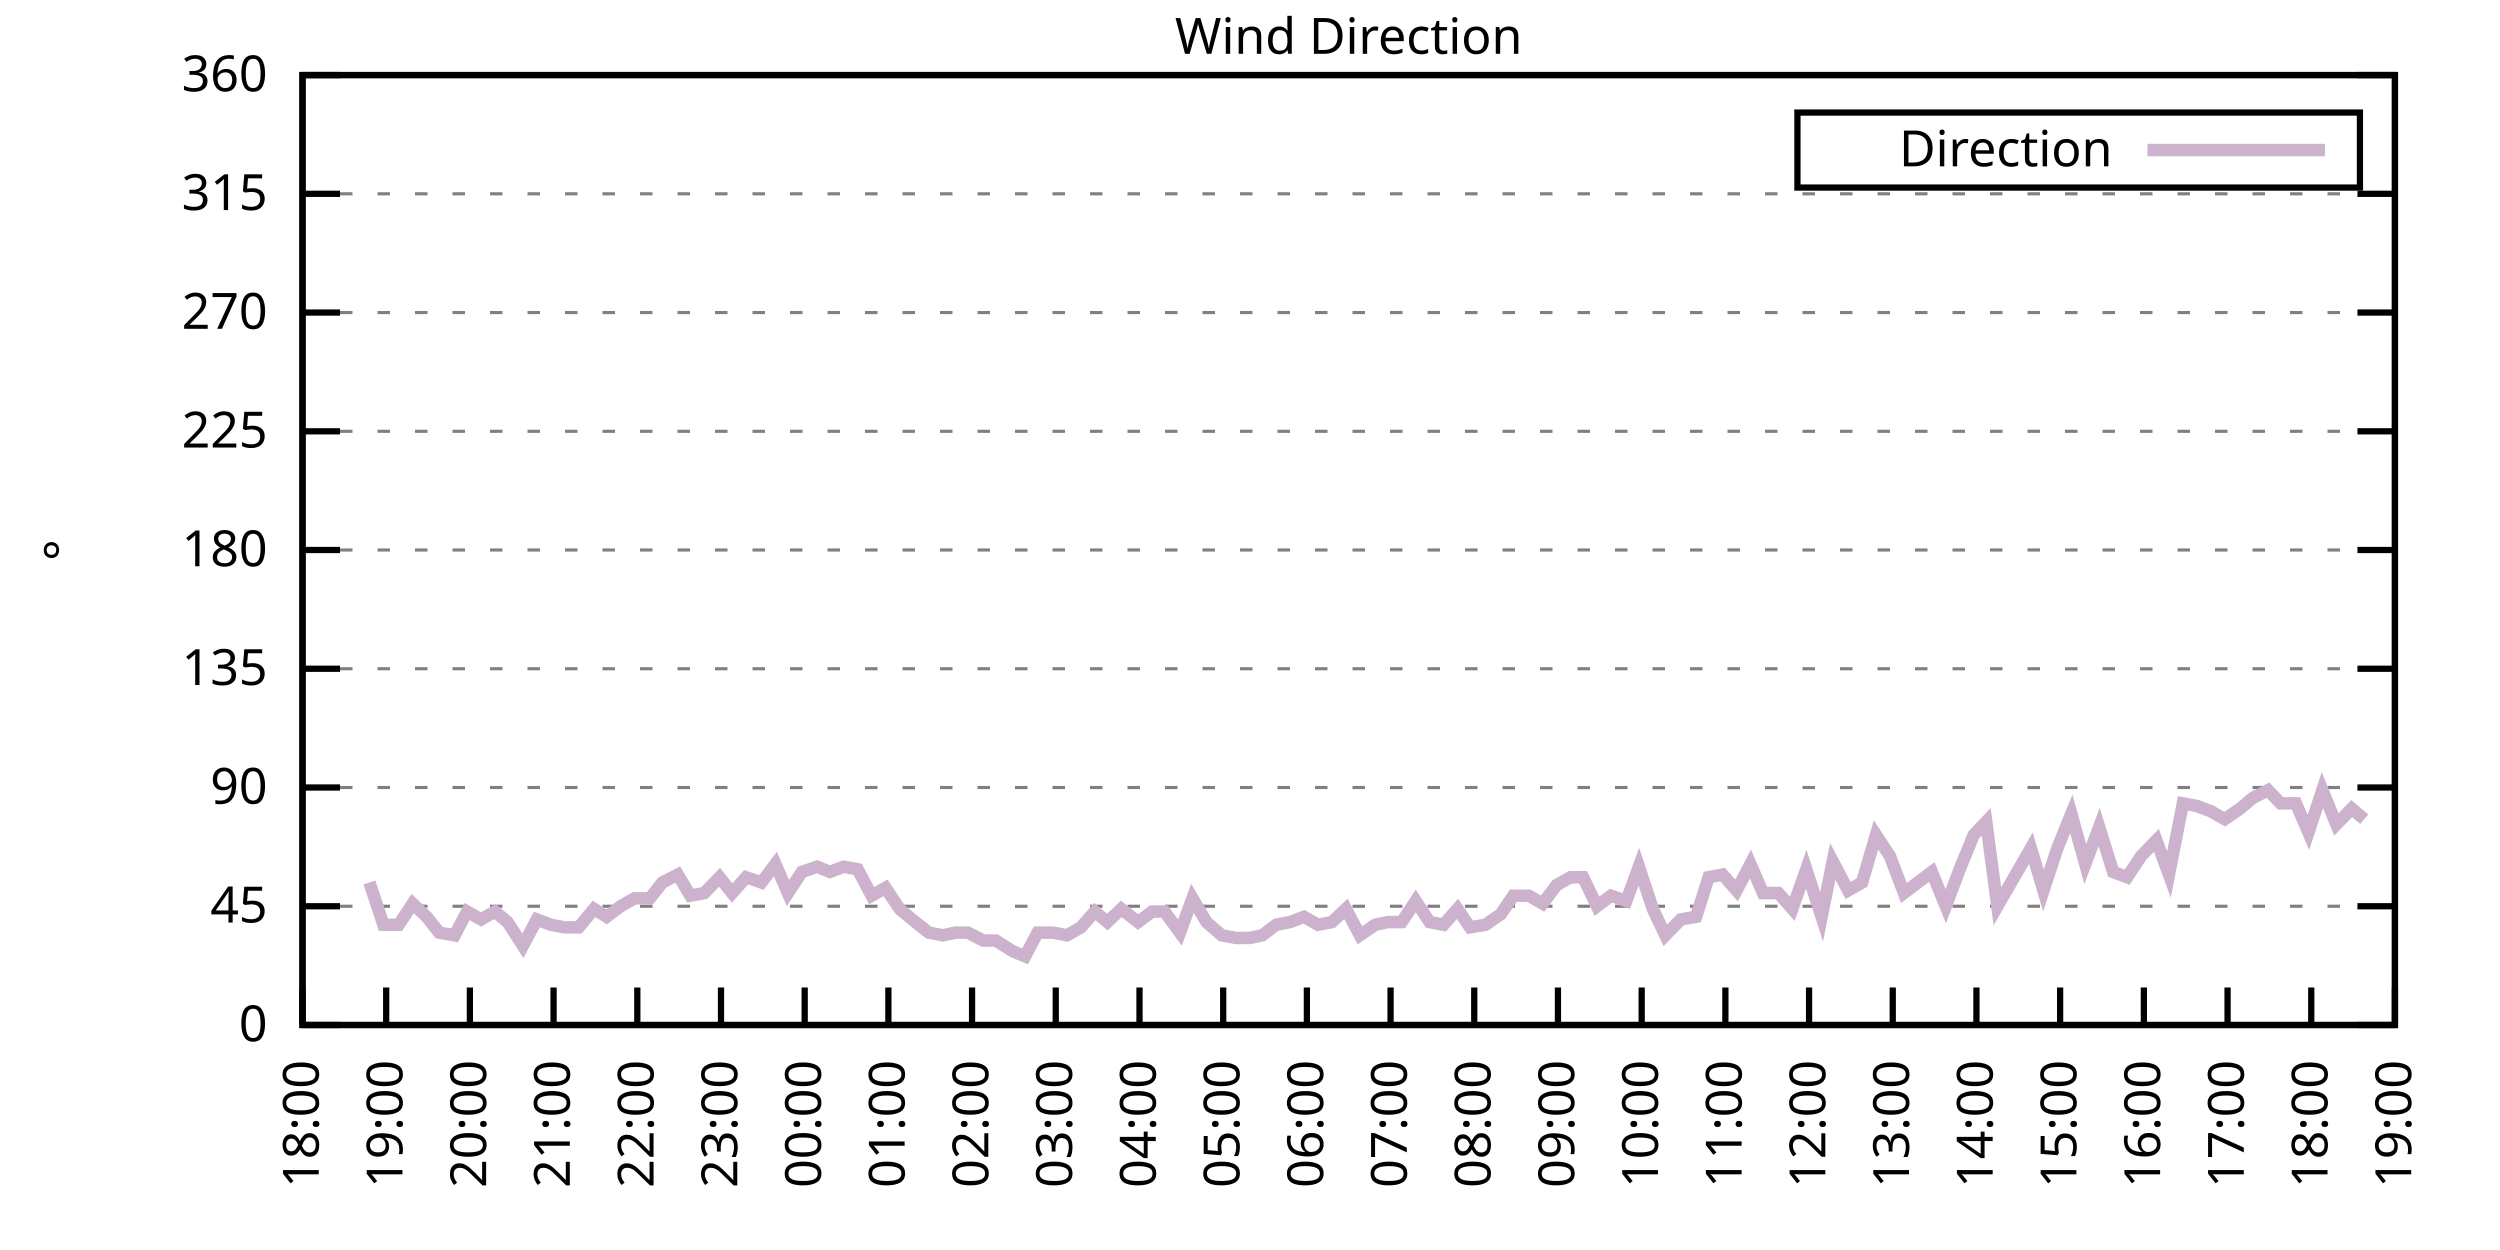
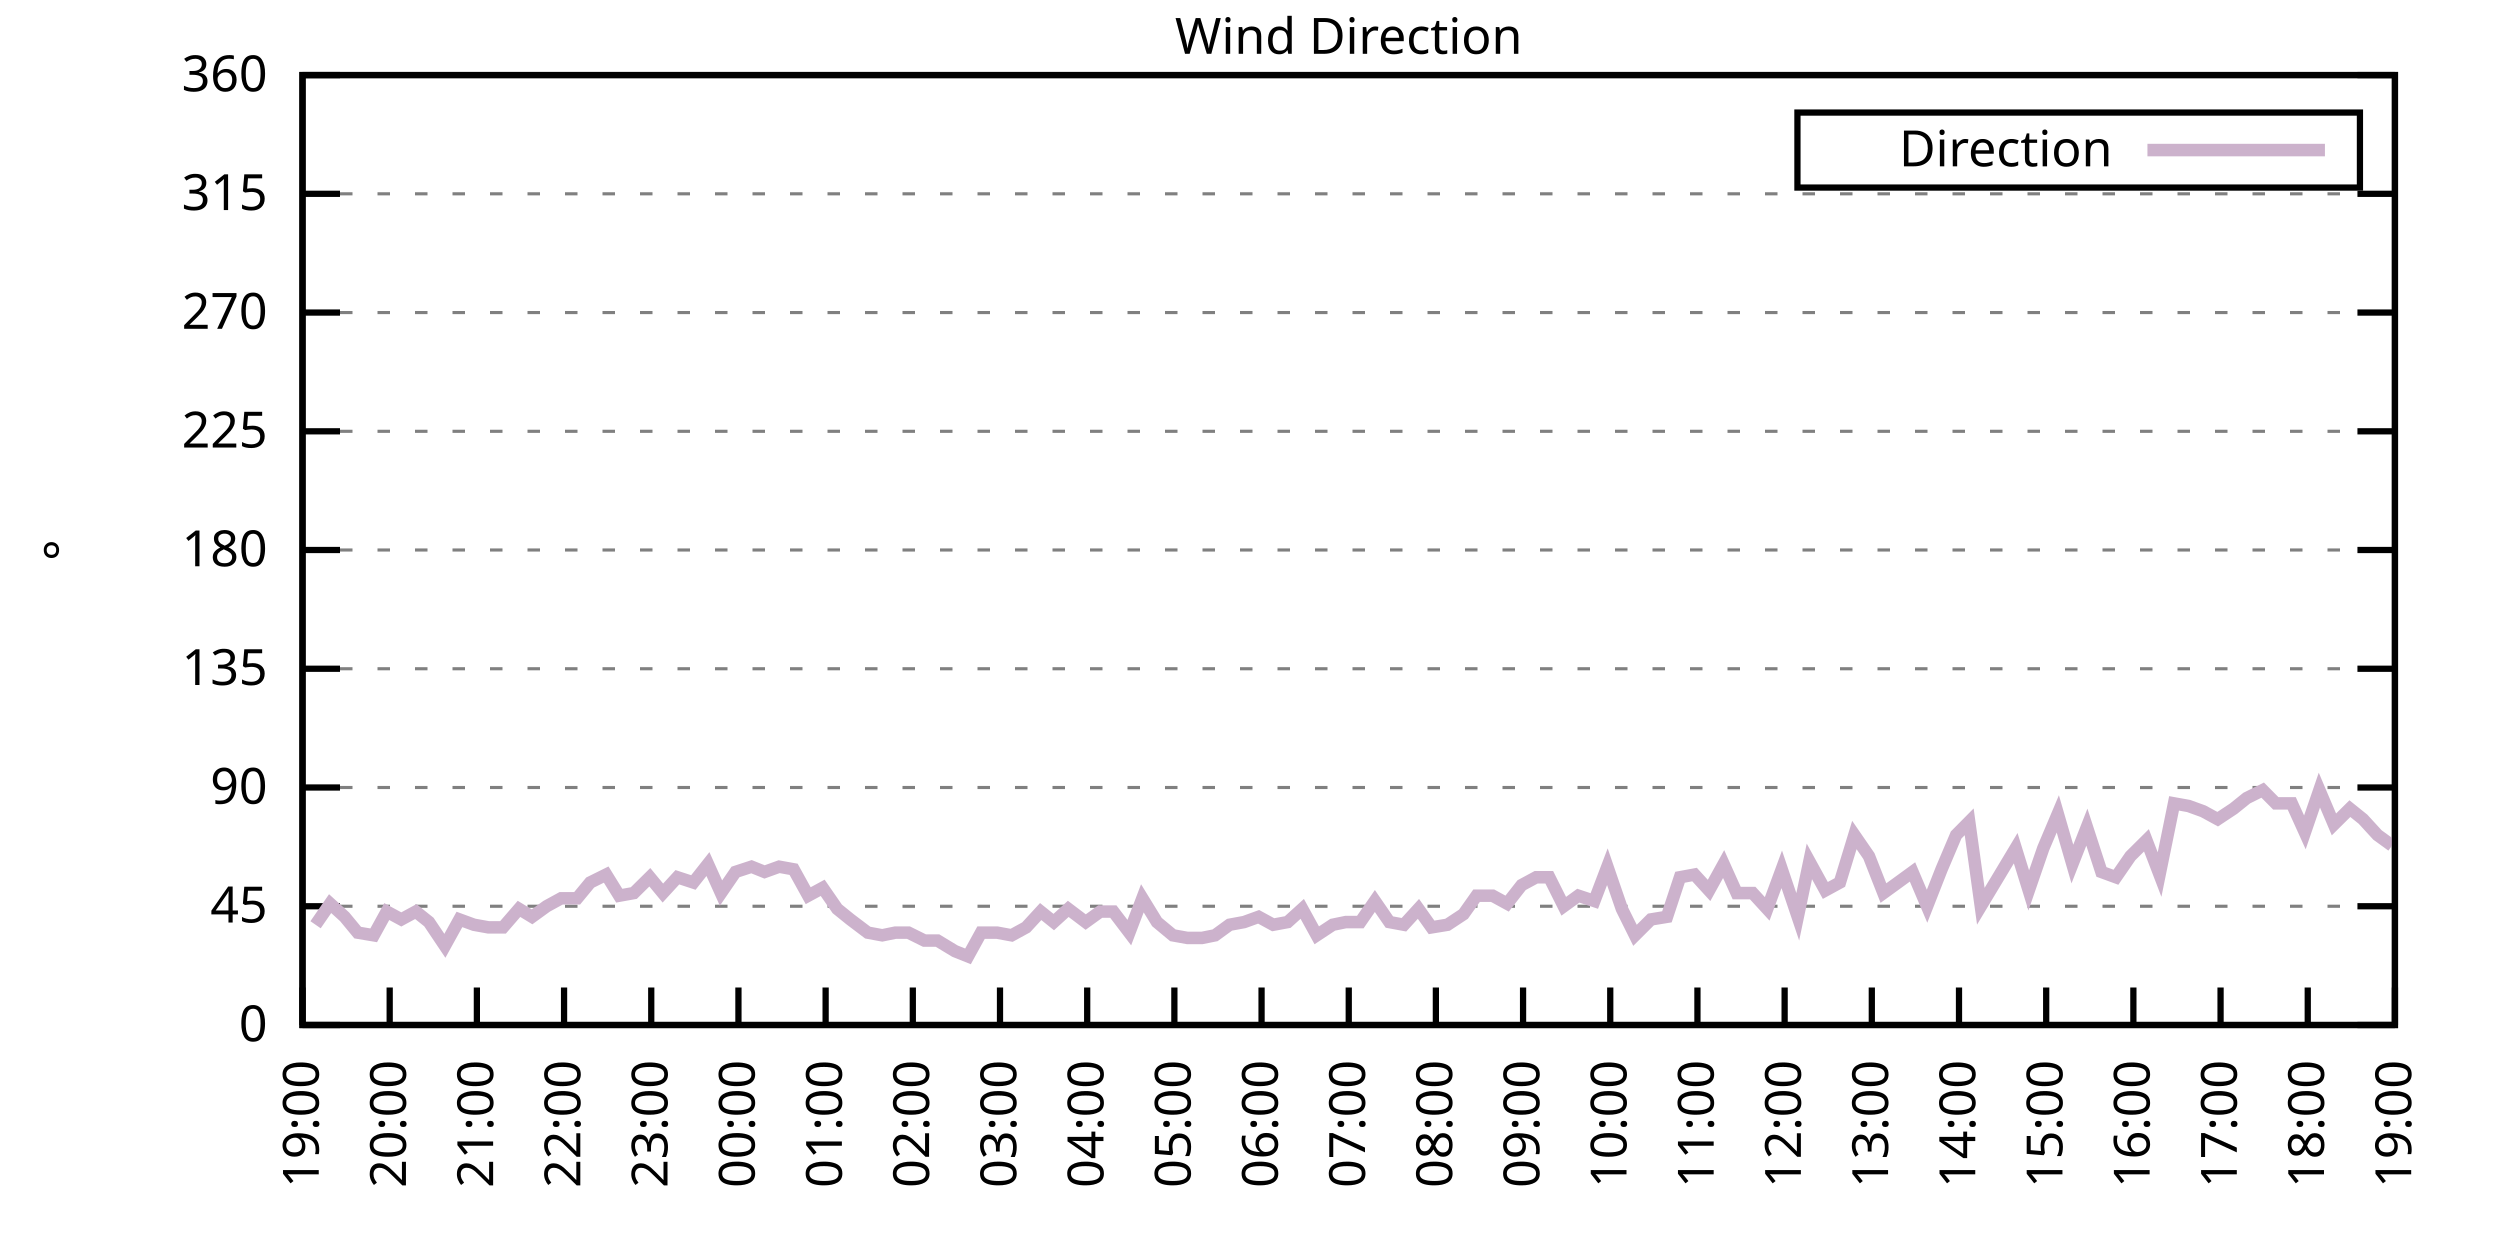
<svg xmlns="http://www.w3.org/2000/svg" xmlns:xlink="http://www.w3.org/1999/xlink" width="400" height="200" viewBox="0 0 400 200">
  <g id="gnuplot_canvas">
    <rect x="0" y="0" width="400" height="200" fill="none" />
    <defs>
      <circle id="gpDot" r="0.5" stroke-width="0.5" stroke="currentColor" />
      <path id="gpPt0" stroke-width="0.333" stroke="currentColor" d="M-1,0 h2 M0,-1 v2" />
      <path id="gpPt1" stroke-width="0.333" stroke="currentColor" d="M-1,-1 L1,1 M1,-1 L-1,1" />
      <path id="gpPt2" stroke-width="0.333" stroke="currentColor" d="M-1,0 L1,0 M0,-1 L0,1 M-1,-1 L1,1 M-1,1 L1,-1" />
      <rect id="gpPt3" stroke-width="0.333" stroke="currentColor" x="-1" y="-1" width="2" height="2" />
      <rect id="gpPt4" stroke-width="0.333" stroke="currentColor" fill="currentColor" x="-1" y="-1" width="2" height="2" />
      <circle id="gpPt5" stroke-width="0.333" stroke="currentColor" cx="0" cy="0" r="1" />
      <use xlink:href="#gpPt5" id="gpPt6" fill="currentColor" stroke="none" />
      <path id="gpPt7" stroke-width="0.333" stroke="currentColor" d="M0,-1.33 L-1.33,0.67 L1.33,0.67 z" />
      <use xlink:href="#gpPt7" id="gpPt8" fill="currentColor" stroke="none" />
      <use xlink:href="#gpPt7" id="gpPt9" stroke="currentColor" transform="rotate(180)" />
      <use xlink:href="#gpPt9" id="gpPt10" fill="currentColor" stroke="none" />
      <use xlink:href="#gpPt3" id="gpPt11" stroke="currentColor" transform="rotate(45)" />
      <use xlink:href="#gpPt11" id="gpPt12" fill="currentColor" stroke="none" />
      <path id="gpPt13" stroke-width="0.333" stroke="currentColor" d="M0,1.330 L1.265,0.411 L0.782,-1.067 L-0.782,-1.076 L-1.265,0.411 z" />
      <use xlink:href="#gpPt13" id="gpPt14" fill="currentColor" stroke="none" />
      <filter id="textbox" filterUnits="objectBoundingBox" x="0" y="0" height="1" width="1">
        <feFlood flood-color="white" flood-opacity="1" result="bgnd" />
        <feComposite in="SourceGraphic" in2="bgnd" operator="atop" />
      </filter>
      <filter id="greybox" filterUnits="objectBoundingBox" x="0" y="0" height="1" width="1">
        <feFlood flood-color="lightgrey" flood-opacity="1" result="grey" />
        <feComposite in="SourceGraphic" in2="grey" operator="atop" />
      </filter>
    </defs>
    <g fill="none" color="white" stroke="currentColor" stroke-width="1.00" stroke-linecap="butt" stroke-linejoin="miter">
</g>
    <g fill="none" color="black" stroke="currentColor" stroke-width="1.00" stroke-linecap="butt" stroke-linejoin="miter">
      <g stroke="none" shape-rendering="crispEdges">
        <polygon fill="rgb(255, 255, 255)" points="48.40,164.00 383.18,164.00 383.18,12.02 48.40,12.02 " />
      </g>
    </g>
    <g fill="none" color="black" stroke="currentColor" stroke-width="1.00" stroke-linecap="butt" stroke-linejoin="miter">
</g>
    <g fill="none" color="black" stroke="black" stroke-width="0.50" stroke-linecap="butt" stroke-linejoin="miter">
</g>
    <g fill="none" color="gray" stroke="currentColor" stroke-width="0.50" stroke-linecap="butt" stroke-linejoin="miter">
      <path stroke="gray" stroke-dasharray="2,4" class="gridline" d="M48.40,164.00 L383.19,164.00  " />
    </g>
    <g fill="none" color="gray" stroke="gray" stroke-width="1.00" stroke-linecap="butt" stroke-linejoin="miter">
</g>
    <g fill="none" color="black" stroke="currentColor" stroke-width="1.00" stroke-linecap="butt" stroke-linejoin="miter">
      <path stroke="black" d="M48.40,164.00 L54.40,164.00 M383.19,164.00 L377.19,164.00  " />
      <g transform="translate(42.80,166.60)" stroke="none" fill="black" font-family="Sans" font-size="8.00" text-anchor="end">
        <text>
          <tspan font-family="Sans"> 0</tspan>
        </text>
      </g>
    </g>
    <g fill="none" color="black" stroke="currentColor" stroke-width="1.00" stroke-linecap="butt" stroke-linejoin="miter">
</g>
    <g fill="none" color="black" stroke="black" stroke-width="0.50" stroke-linecap="butt" stroke-linejoin="miter">
</g>
    <g fill="none" color="gray" stroke="currentColor" stroke-width="0.50" stroke-linecap="butt" stroke-linejoin="miter">
      <path stroke="gray" stroke-dasharray="2,4" class="gridline" d="M48.40,145.00 L383.19,145.00  " />
    </g>
    <g fill="none" color="gray" stroke="gray" stroke-width="1.00" stroke-linecap="butt" stroke-linejoin="miter">
</g>
    <g fill="none" color="black" stroke="currentColor" stroke-width="1.00" stroke-linecap="butt" stroke-linejoin="miter">
      <path stroke="black" d="M48.40,145.00 L54.40,145.00 M383.19,145.00 L377.19,145.00  " />
      <g transform="translate(42.80,147.60)" stroke="none" fill="black" font-family="Sans" font-size="8.00" text-anchor="end">
        <text>
          <tspan font-family="Sans"> 45</tspan>
        </text>
      </g>
    </g>
    <g fill="none" color="black" stroke="currentColor" stroke-width="1.00" stroke-linecap="butt" stroke-linejoin="miter">
</g>
    <g fill="none" color="black" stroke="black" stroke-width="0.50" stroke-linecap="butt" stroke-linejoin="miter">
</g>
    <g fill="none" color="gray" stroke="currentColor" stroke-width="0.50" stroke-linecap="butt" stroke-linejoin="miter">
      <path stroke="gray" stroke-dasharray="2,4" class="gridline" d="M48.40,126.00 L383.19,126.00  " />
    </g>
    <g fill="none" color="gray" stroke="gray" stroke-width="1.00" stroke-linecap="butt" stroke-linejoin="miter">
</g>
    <g fill="none" color="black" stroke="currentColor" stroke-width="1.00" stroke-linecap="butt" stroke-linejoin="miter">
      <path stroke="black" d="M48.40,126.00 L54.40,126.00 M383.19,126.00 L377.19,126.00  " />
      <g transform="translate(42.80,128.60)" stroke="none" fill="black" font-family="Sans" font-size="8.00" text-anchor="end">
        <text>
          <tspan font-family="Sans"> 90</tspan>
        </text>
      </g>
    </g>
    <g fill="none" color="black" stroke="currentColor" stroke-width="1.00" stroke-linecap="butt" stroke-linejoin="miter">
</g>
    <g fill="none" color="black" stroke="black" stroke-width="0.50" stroke-linecap="butt" stroke-linejoin="miter">
</g>
    <g fill="none" color="gray" stroke="currentColor" stroke-width="0.50" stroke-linecap="butt" stroke-linejoin="miter">
      <path stroke="gray" stroke-dasharray="2,4" class="gridline" d="M48.40,107.00 L383.19,107.00  " />
    </g>
    <g fill="none" color="gray" stroke="gray" stroke-width="1.00" stroke-linecap="butt" stroke-linejoin="miter">
</g>
    <g fill="none" color="black" stroke="currentColor" stroke-width="1.00" stroke-linecap="butt" stroke-linejoin="miter">
      <path stroke="black" d="M48.40,107.00 L54.40,107.00 M383.19,107.00 L377.19,107.00  " />
      <g transform="translate(42.80,109.60)" stroke="none" fill="black" font-family="Sans" font-size="8.00" text-anchor="end">
        <text>
          <tspan font-family="Sans"> 135</tspan>
        </text>
      </g>
    </g>
    <g fill="none" color="black" stroke="currentColor" stroke-width="1.00" stroke-linecap="butt" stroke-linejoin="miter">
</g>
    <g fill="none" color="black" stroke="black" stroke-width="0.50" stroke-linecap="butt" stroke-linejoin="miter">
</g>
    <g fill="none" color="gray" stroke="currentColor" stroke-width="0.50" stroke-linecap="butt" stroke-linejoin="miter">
      <path stroke="gray" stroke-dasharray="2,4" class="gridline" d="M48.40,88.00 L383.19,88.00  " />
    </g>
    <g fill="none" color="gray" stroke="gray" stroke-width="1.00" stroke-linecap="butt" stroke-linejoin="miter">
</g>
    <g fill="none" color="black" stroke="currentColor" stroke-width="1.00" stroke-linecap="butt" stroke-linejoin="miter">
      <path stroke="black" d="M48.40,88.00 L54.40,88.00 M383.19,88.00 L377.19,88.00  " />
      <g transform="translate(42.80,90.60)" stroke="none" fill="black" font-family="Sans" font-size="8.00" text-anchor="end">
        <text>
          <tspan font-family="Sans"> 180</tspan>
        </text>
      </g>
    </g>
    <g fill="none" color="black" stroke="currentColor" stroke-width="1.00" stroke-linecap="butt" stroke-linejoin="miter">
</g>
    <g fill="none" color="black" stroke="black" stroke-width="0.50" stroke-linecap="butt" stroke-linejoin="miter">
</g>
    <g fill="none" color="gray" stroke="currentColor" stroke-width="0.50" stroke-linecap="butt" stroke-linejoin="miter">
      <path stroke="gray" stroke-dasharray="2,4" class="gridline" d="M48.40,69.01 L383.19,69.01  " />
    </g>
    <g fill="none" color="gray" stroke="gray" stroke-width="1.00" stroke-linecap="butt" stroke-linejoin="miter">
</g>
    <g fill="none" color="black" stroke="currentColor" stroke-width="1.00" stroke-linecap="butt" stroke-linejoin="miter">
      <path stroke="black" d="M48.40,69.01 L54.40,69.01 M383.19,69.01 L377.19,69.01  " />
      <g transform="translate(42.80,71.61)" stroke="none" fill="black" font-family="Sans" font-size="8.00" text-anchor="end">
        <text>
          <tspan font-family="Sans"> 225</tspan>
        </text>
      </g>
    </g>
    <g fill="none" color="black" stroke="currentColor" stroke-width="1.00" stroke-linecap="butt" stroke-linejoin="miter">
</g>
    <g fill="none" color="black" stroke="black" stroke-width="0.50" stroke-linecap="butt" stroke-linejoin="miter">
</g>
    <g fill="none" color="gray" stroke="currentColor" stroke-width="0.50" stroke-linecap="butt" stroke-linejoin="miter">
      <path stroke="gray" stroke-dasharray="2,4" class="gridline" d="M48.40,50.01 L383.19,50.01  " />
    </g>
    <g fill="none" color="gray" stroke="gray" stroke-width="1.00" stroke-linecap="butt" stroke-linejoin="miter">
</g>
    <g fill="none" color="black" stroke="currentColor" stroke-width="1.00" stroke-linecap="butt" stroke-linejoin="miter">
      <path stroke="black" d="M48.40,50.01 L54.40,50.01 M383.19,50.01 L377.19,50.01  " />
      <g transform="translate(42.80,52.61)" stroke="none" fill="black" font-family="Sans" font-size="8.00" text-anchor="end">
        <text>
          <tspan font-family="Sans"> 270</tspan>
        </text>
      </g>
    </g>
    <g fill="none" color="black" stroke="currentColor" stroke-width="1.00" stroke-linecap="butt" stroke-linejoin="miter">
</g>
    <g fill="none" color="black" stroke="black" stroke-width="0.50" stroke-linecap="butt" stroke-linejoin="miter">
</g>
    <g fill="none" color="gray" stroke="currentColor" stroke-width="0.50" stroke-linecap="butt" stroke-linejoin="miter">
      <path stroke="gray" stroke-dasharray="2,4" class="gridline" d="M48.40,31.01 L383.19,31.01  " />
    </g>
    <g fill="none" color="gray" stroke="gray" stroke-width="1.00" stroke-linecap="butt" stroke-linejoin="miter">
</g>
    <g fill="none" color="black" stroke="currentColor" stroke-width="1.00" stroke-linecap="butt" stroke-linejoin="miter">
      <path stroke="black" d="M48.40,31.01 L54.40,31.01 M383.19,31.01 L377.19,31.01  " />
      <g transform="translate(42.80,33.61)" stroke="none" fill="black" font-family="Sans" font-size="8.00" text-anchor="end">
        <text>
          <tspan font-family="Sans"> 315</tspan>
        </text>
      </g>
    </g>
    <g fill="none" color="black" stroke="currentColor" stroke-width="1.00" stroke-linecap="butt" stroke-linejoin="miter">
</g>
    <g fill="none" color="black" stroke="black" stroke-width="0.50" stroke-linecap="butt" stroke-linejoin="miter">
</g>
    <g fill="none" color="gray" stroke="currentColor" stroke-width="0.50" stroke-linecap="butt" stroke-linejoin="miter">
      <path stroke="gray" stroke-dasharray="2,4" class="gridline" d="M48.40,12.01 L383.19,12.01  " />
    </g>
    <g fill="none" color="gray" stroke="gray" stroke-width="1.00" stroke-linecap="butt" stroke-linejoin="miter">
</g>
    <g fill="none" color="black" stroke="currentColor" stroke-width="1.00" stroke-linecap="butt" stroke-linejoin="miter">
      <path stroke="black" d="M48.40,12.01 L54.40,12.01 M383.19,12.01 L377.19,12.01  " />
      <g transform="translate(42.80,14.61)" stroke="none" fill="black" font-family="Sans" font-size="8.00" text-anchor="end">
        <text>
          <tspan font-family="Sans"> 360</tspan>
        </text>
      </g>
    </g>
    <g fill="none" color="black" stroke="currentColor" stroke-width="1.00" stroke-linecap="butt" stroke-linejoin="miter">
      <path stroke="black" d="M48.40,164.00 L48.40,158.00  " />
      <g transform="translate(51.00,169.60) rotate(270.00)" stroke="none" fill="black" font-family="Sans" font-size="8.00" text-anchor="end">
        <text>
-           <tspan font-family="Sans">18:00</tspan>
-         </text>
-       </g>
-     </g>
-     <g fill="none" color="black" stroke="currentColor" stroke-width="1.00" stroke-linecap="butt" stroke-linejoin="miter">
-       <path stroke="black" d="M61.79,164.00 L61.79,158.00  " />
-       <g transform="translate(64.39,169.60) rotate(270.00)" stroke="none" fill="black" font-family="Sans" font-size="8.00" text-anchor="end">
-         <text>
          <tspan font-family="Sans">19:00</tspan>
        </text>
      </g>
    </g>
    <g fill="none" color="black" stroke="currentColor" stroke-width="1.00" stroke-linecap="butt" stroke-linejoin="miter">
-       <path stroke="black" d="M75.18,164.00 L75.18,158.00  " />
-       <g transform="translate(77.78,169.60) rotate(270.00)" stroke="none" fill="black" font-family="Sans" font-size="8.00" text-anchor="end">
+       <path stroke="black" d="M62.35,164.00 L62.35,158.00  " />
+       <g transform="translate(64.95,169.60) rotate(270.00)" stroke="none" fill="black" font-family="Sans" font-size="8.00" text-anchor="end">
        <text>
          <tspan font-family="Sans">20:00</tspan>
        </text>
      </g>
    </g>
    <g fill="none" color="black" stroke="currentColor" stroke-width="1.00" stroke-linecap="butt" stroke-linejoin="miter">
-       <path stroke="black" d="M88.57,164.00 L88.57,158.00  " />
-       <g transform="translate(91.17,169.60) rotate(270.00)" stroke="none" fill="black" font-family="Sans" font-size="8.00" text-anchor="end">
+       <path stroke="black" d="M76.30,164.00 L76.30,158.00  " />
+       <g transform="translate(78.90,169.60) rotate(270.00)" stroke="none" fill="black" font-family="Sans" font-size="8.00" text-anchor="end">
        <text>
          <tspan font-family="Sans">21:00</tspan>
        </text>
      </g>
    </g>
    <g fill="none" color="black" stroke="currentColor" stroke-width="1.00" stroke-linecap="butt" stroke-linejoin="miter">
-       <path stroke="black" d="M101.97,164.00 L101.97,158.00  " />
-       <g transform="translate(104.57,169.60) rotate(270.00)" stroke="none" fill="black" font-family="Sans" font-size="8.00" text-anchor="end">
+       <path stroke="black" d="M90.25,164.00 L90.25,158.00  " />
+       <g transform="translate(92.85,169.60) rotate(270.00)" stroke="none" fill="black" font-family="Sans" font-size="8.00" text-anchor="end">
        <text>
          <tspan font-family="Sans">22:00</tspan>
        </text>
      </g>
    </g>
    <g fill="none" color="black" stroke="currentColor" stroke-width="1.00" stroke-linecap="butt" stroke-linejoin="miter">
-       <path stroke="black" d="M115.36,164.00 L115.36,158.00  " />
-       <g transform="translate(117.96,169.60) rotate(270.00)" stroke="none" fill="black" font-family="Sans" font-size="8.00" text-anchor="end">
+       <path stroke="black" d="M104.20,164.00 L104.20,158.00  " />
+       <g transform="translate(106.80,169.60) rotate(270.00)" stroke="none" fill="black" font-family="Sans" font-size="8.00" text-anchor="end">
        <text>
          <tspan font-family="Sans">23:00</tspan>
        </text>
      </g>
    </g>
    <g fill="none" color="black" stroke="currentColor" stroke-width="1.00" stroke-linecap="butt" stroke-linejoin="miter">
-       <path stroke="black" d="M128.75,164.00 L128.75,158.00  " />
-       <g transform="translate(131.35,169.60) rotate(270.00)" stroke="none" fill="black" font-family="Sans" font-size="8.00" text-anchor="end">
+       <path stroke="black" d="M118.15,164.00 L118.15,158.00  " />
+       <g transform="translate(120.75,169.60) rotate(270.00)" stroke="none" fill="black" font-family="Sans" font-size="8.00" text-anchor="end">
        <text>
          <tspan font-family="Sans">00:00</tspan>
        </text>
      </g>
    </g>
    <g fill="none" color="black" stroke="currentColor" stroke-width="1.00" stroke-linecap="butt" stroke-linejoin="miter">
-       <path stroke="black" d="M142.14,164.00 L142.14,158.00  " />
-       <g transform="translate(144.74,169.60) rotate(270.00)" stroke="none" fill="black" font-family="Sans" font-size="8.00" text-anchor="end">
+       <path stroke="black" d="M132.10,164.00 L132.10,158.00  " />
+       <g transform="translate(134.70,169.60) rotate(270.00)" stroke="none" fill="black" font-family="Sans" font-size="8.00" text-anchor="end">
        <text>
          <tspan font-family="Sans">01:00</tspan>
        </text>
      </g>
    </g>
    <g fill="none" color="black" stroke="currentColor" stroke-width="1.00" stroke-linecap="butt" stroke-linejoin="miter">
-       <path stroke="black" d="M155.53,164.00 L155.53,158.00  " />
-       <g transform="translate(158.13,169.60) rotate(270.00)" stroke="none" fill="black" font-family="Sans" font-size="8.00" text-anchor="end">
+       <path stroke="black" d="M146.05,164.00 L146.05,158.00  " />
+       <g transform="translate(148.65,169.60) rotate(270.00)" stroke="none" fill="black" font-family="Sans" font-size="8.00" text-anchor="end">
        <text>
          <tspan font-family="Sans">02:00</tspan>
        </text>
      </g>
    </g>
    <g fill="none" color="black" stroke="currentColor" stroke-width="1.00" stroke-linecap="butt" stroke-linejoin="miter">
-       <path stroke="black" d="M168.92,164.00 L168.92,158.00  " />
-       <g transform="translate(171.52,169.60) rotate(270.00)" stroke="none" fill="black" font-family="Sans" font-size="8.00" text-anchor="end">
+       <path stroke="black" d="M160.00,164.00 L160.00,158.00  " />
+       <g transform="translate(162.60,169.60) rotate(270.00)" stroke="none" fill="black" font-family="Sans" font-size="8.00" text-anchor="end">
        <text>
          <tspan font-family="Sans">03:00</tspan>
        </text>
      </g>
    </g>
    <g fill="none" color="black" stroke="currentColor" stroke-width="1.00" stroke-linecap="butt" stroke-linejoin="miter">
-       <path stroke="black" d="M182.32,164.00 L182.32,158.00  " />
-       <g transform="translate(184.92,169.60) rotate(270.00)" stroke="none" fill="black" font-family="Sans" font-size="8.00" text-anchor="end">
+       <path stroke="black" d="M173.95,164.00 L173.95,158.00  " />
+       <g transform="translate(176.55,169.60) rotate(270.00)" stroke="none" fill="black" font-family="Sans" font-size="8.00" text-anchor="end">
        <text>
          <tspan font-family="Sans">04:00</tspan>
        </text>
      </g>
    </g>
    <g fill="none" color="black" stroke="currentColor" stroke-width="1.00" stroke-linecap="butt" stroke-linejoin="miter">
-       <path stroke="black" d="M195.71,164.00 L195.71,158.00  " />
-       <g transform="translate(198.31,169.60) rotate(270.00)" stroke="none" fill="black" font-family="Sans" font-size="8.00" text-anchor="end">
+       <path stroke="black" d="M187.90,164.00 L187.90,158.00  " />
+       <g transform="translate(190.50,169.60) rotate(270.00)" stroke="none" fill="black" font-family="Sans" font-size="8.00" text-anchor="end">
        <text>
          <tspan font-family="Sans">05:00</tspan>
        </text>
      </g>
    </g>
    <g fill="none" color="black" stroke="currentColor" stroke-width="1.00" stroke-linecap="butt" stroke-linejoin="miter">
-       <path stroke="black" d="M209.10,164.00 L209.10,158.00  " />
-       <g transform="translate(211.70,169.60) rotate(270.00)" stroke="none" fill="black" font-family="Sans" font-size="8.00" text-anchor="end">
+       <path stroke="black" d="M201.85,164.00 L201.85,158.00  " />
+       <g transform="translate(204.45,169.60) rotate(270.00)" stroke="none" fill="black" font-family="Sans" font-size="8.00" text-anchor="end">
        <text>
          <tspan font-family="Sans">06:00</tspan>
        </text>
      </g>
    </g>
    <g fill="none" color="black" stroke="currentColor" stroke-width="1.00" stroke-linecap="butt" stroke-linejoin="miter">
-       <path stroke="black" d="M222.49,164.00 L222.49,158.00  " />
-       <g transform="translate(225.09,169.60) rotate(270.00)" stroke="none" fill="black" font-family="Sans" font-size="8.00" text-anchor="end">
+       <path stroke="black" d="M215.80,164.00 L215.80,158.00  " />
+       <g transform="translate(218.40,169.60) rotate(270.00)" stroke="none" fill="black" font-family="Sans" font-size="8.00" text-anchor="end">
        <text>
          <tspan font-family="Sans">07:00</tspan>
        </text>
      </g>
    </g>
    <g fill="none" color="black" stroke="currentColor" stroke-width="1.00" stroke-linecap="butt" stroke-linejoin="miter">
-       <path stroke="black" d="M235.88,164.00 L235.88,158.00  " />
-       <g transform="translate(238.48,169.60) rotate(270.00)" stroke="none" fill="black" font-family="Sans" font-size="8.00" text-anchor="end">
+       <path stroke="black" d="M229.74,164.00 L229.74,158.00  " />
+       <g transform="translate(232.34,169.60) rotate(270.00)" stroke="none" fill="black" font-family="Sans" font-size="8.00" text-anchor="end">
        <text>
          <tspan font-family="Sans">08:00</tspan>
        </text>
      </g>
    </g>
    <g fill="none" color="black" stroke="currentColor" stroke-width="1.00" stroke-linecap="butt" stroke-linejoin="miter">
-       <path stroke="black" d="M249.27,164.00 L249.27,158.00  " />
-       <g transform="translate(251.87,169.60) rotate(270.00)" stroke="none" fill="black" font-family="Sans" font-size="8.00" text-anchor="end">
+       <path stroke="black" d="M243.69,164.00 L243.69,158.00  " />
+       <g transform="translate(246.29,169.60) rotate(270.00)" stroke="none" fill="black" font-family="Sans" font-size="8.00" text-anchor="end">
        <text>
          <tspan font-family="Sans">09:00</tspan>
        </text>
      </g>
    </g>
    <g fill="none" color="black" stroke="currentColor" stroke-width="1.00" stroke-linecap="butt" stroke-linejoin="miter">
-       <path stroke="black" d="M262.67,164.00 L262.67,158.00  " />
-       <g transform="translate(265.27,169.60) rotate(270.00)" stroke="none" fill="black" font-family="Sans" font-size="8.00" text-anchor="end">
+       <path stroke="black" d="M257.64,164.00 L257.64,158.00  " />
+       <g transform="translate(260.24,169.60) rotate(270.00)" stroke="none" fill="black" font-family="Sans" font-size="8.00" text-anchor="end">
        <text>
          <tspan font-family="Sans">10:00</tspan>
        </text>
      </g>
    </g>
    <g fill="none" color="black" stroke="currentColor" stroke-width="1.00" stroke-linecap="butt" stroke-linejoin="miter">
-       <path stroke="black" d="M276.06,164.00 L276.06,158.00  " />
-       <g transform="translate(278.66,169.60) rotate(270.00)" stroke="none" fill="black" font-family="Sans" font-size="8.00" text-anchor="end">
+       <path stroke="black" d="M271.59,164.00 L271.59,158.00  " />
+       <g transform="translate(274.19,169.60) rotate(270.00)" stroke="none" fill="black" font-family="Sans" font-size="8.00" text-anchor="end">
        <text>
          <tspan font-family="Sans">11:00</tspan>
        </text>
      </g>
    </g>
    <g fill="none" color="black" stroke="currentColor" stroke-width="1.00" stroke-linecap="butt" stroke-linejoin="miter">
-       <path stroke="black" d="M289.45,164.00 L289.45,158.00  " />
-       <g transform="translate(292.05,169.60) rotate(270.00)" stroke="none" fill="black" font-family="Sans" font-size="8.00" text-anchor="end">
+       <path stroke="black" d="M285.54,164.00 L285.54,158.00  " />
+       <g transform="translate(288.14,169.60) rotate(270.00)" stroke="none" fill="black" font-family="Sans" font-size="8.00" text-anchor="end">
        <text>
          <tspan font-family="Sans">12:00</tspan>
        </text>
      </g>
    </g>
    <g fill="none" color="black" stroke="currentColor" stroke-width="1.00" stroke-linecap="butt" stroke-linejoin="miter">
-       <path stroke="black" d="M302.84,164.00 L302.84,158.00  " />
-       <g transform="translate(305.44,169.60) rotate(270.00)" stroke="none" fill="black" font-family="Sans" font-size="8.00" text-anchor="end">
+       <path stroke="black" d="M299.49,164.00 L299.49,158.00  " />
+       <g transform="translate(302.09,169.60) rotate(270.00)" stroke="none" fill="black" font-family="Sans" font-size="8.00" text-anchor="end">
        <text>
          <tspan font-family="Sans">13:00</tspan>
        </text>
      </g>
    </g>
    <g fill="none" color="black" stroke="currentColor" stroke-width="1.00" stroke-linecap="butt" stroke-linejoin="miter">
-       <path stroke="black" d="M316.23,164.00 L316.23,158.00  " />
-       <g transform="translate(318.83,169.60) rotate(270.00)" stroke="none" fill="black" font-family="Sans" font-size="8.00" text-anchor="end">
+       <path stroke="black" d="M313.44,164.00 L313.44,158.00  " />
+       <g transform="translate(316.04,169.60) rotate(270.00)" stroke="none" fill="black" font-family="Sans" font-size="8.00" text-anchor="end">
        <text>
          <tspan font-family="Sans">14:00</tspan>
        </text>
      </g>
    </g>
    <g fill="none" color="black" stroke="currentColor" stroke-width="1.00" stroke-linecap="butt" stroke-linejoin="miter">
-       <path stroke="black" d="M329.62,164.00 L329.62,158.00  " />
-       <g transform="translate(332.22,169.60) rotate(270.00)" stroke="none" fill="black" font-family="Sans" font-size="8.00" text-anchor="end">
+       <path stroke="black" d="M327.39,164.00 L327.39,158.00  " />
+       <g transform="translate(329.99,169.60) rotate(270.00)" stroke="none" fill="black" font-family="Sans" font-size="8.00" text-anchor="end">
        <text>
          <tspan font-family="Sans">15:00</tspan>
        </text>
      </g>
    </g>
    <g fill="none" color="black" stroke="currentColor" stroke-width="1.00" stroke-linecap="butt" stroke-linejoin="miter">
-       <path stroke="black" d="M343.02,164.00 L343.02,158.00  " />
-       <g transform="translate(345.62,169.60) rotate(270.00)" stroke="none" fill="black" font-family="Sans" font-size="8.00" text-anchor="end">
+       <path stroke="black" d="M341.34,164.00 L341.34,158.00  " />
+       <g transform="translate(343.94,169.60) rotate(270.00)" stroke="none" fill="black" font-family="Sans" font-size="8.00" text-anchor="end">
        <text>
          <tspan font-family="Sans">16:00</tspan>
        </text>
      </g>
    </g>
    <g fill="none" color="black" stroke="currentColor" stroke-width="1.00" stroke-linecap="butt" stroke-linejoin="miter">
-       <path stroke="black" d="M356.41,164.00 L356.41,158.00  " />
-       <g transform="translate(359.01,169.60) rotate(270.00)" stroke="none" fill="black" font-family="Sans" font-size="8.00" text-anchor="end">
+       <path stroke="black" d="M355.29,164.00 L355.29,158.00  " />
+       <g transform="translate(357.89,169.60) rotate(270.00)" stroke="none" fill="black" font-family="Sans" font-size="8.00" text-anchor="end">
        <text>
          <tspan font-family="Sans">17:00</tspan>
        </text>
      </g>
    </g>
    <g fill="none" color="black" stroke="currentColor" stroke-width="1.00" stroke-linecap="butt" stroke-linejoin="miter">
-       <path stroke="black" d="M369.80,164.00 L369.80,158.00  " />
-       <g transform="translate(372.40,169.60) rotate(270.00)" stroke="none" fill="black" font-family="Sans" font-size="8.00" text-anchor="end">
+       <path stroke="black" d="M369.24,164.00 L369.24,158.00  " />
+       <g transform="translate(371.84,169.60) rotate(270.00)" stroke="none" fill="black" font-family="Sans" font-size="8.00" text-anchor="end">
        <text>
          <tspan font-family="Sans">18:00</tspan>
        </text>
      </g>
    </g>
    <g fill="none" color="black" stroke="currentColor" stroke-width="1.00" stroke-linecap="butt" stroke-linejoin="miter">
      <path stroke="black" d="M383.19,164.00 L383.19,158.00  " />
      <g transform="translate(385.79,169.60) rotate(270.00)" stroke="none" fill="black" font-family="Sans" font-size="8.00" text-anchor="end">
        <text>
          <tspan font-family="Sans">19:00</tspan>
        </text>
      </g>
    </g>
    <g fill="none" color="black" stroke="currentColor" stroke-width="1.00" stroke-linecap="butt" stroke-linejoin="miter">
</g>
    <g fill="none" color="black" stroke="currentColor" stroke-width="1.00" stroke-linecap="butt" stroke-linejoin="miter">
      <path stroke="black" d="M48.40,12.01 L48.40,164.00 L383.19,164.00 L383.19,12.01 L48.40,12.01 Z  " />
    </g>
    <g fill="none" color="black" stroke="currentColor" stroke-width="1.00" stroke-linecap="butt" stroke-linejoin="miter">
</g>
    <g fill="none" color="black" stroke="currentColor" stroke-width="1.00" stroke-linecap="butt" stroke-linejoin="miter">
      <path stroke="black" d="M287.59,30.01 L287.59,18.01 L377.59,18.01 L377.59,30.01 L287.59,30.01 Z  " />
    </g>
    <g id="Wind_direction_plot_1">
      <g fill="none" color="white" stroke="black" stroke-width="2.00" stroke-linecap="butt" stroke-linejoin="miter">
</g>
      <g fill="none" color="black" stroke="currentColor" stroke-width="2.00" stroke-linecap="butt" stroke-linejoin="miter">
        <g transform="translate(337.99,26.61)" stroke="none" fill="black" font-family="Sans" font-size="8.00" text-anchor="end">
          <text>
            <tspan font-family="Sans">Direction</tspan>
          </text>
        </g>
      </g>
      <g fill="none" color="black" stroke="currentColor" stroke-width="2.00" stroke-linecap="butt" stroke-linejoin="miter">
-         <path stroke="rgb(204, 178, 204)" d="M343.59,24.01 L371.99,24.01 M59.11,141.20 L61.35,147.96 L63.80,147.96 L66.03,144.58 L68.26,146.69 L70.27,149.22   L72.73,149.65 L74.74,145.85 L76.97,147.11 L79.20,145.85 L81.21,147.53 L83.66,151.33 L85.90,147.11 L88.13,147.96   L90.36,148.38 L92.59,148.38 L95.05,145.42 L97.06,146.69 L99.29,145.00 L101.52,143.73 L103.98,143.73 L105.98,141.20   L108.44,139.93 L110.45,143.31 L112.68,142.89 L115.13,140.36 L117.14,142.89 L119.38,140.36 L121.83,141.20 L124.06,138.25   L126.07,142.89 L128.30,139.51 L130.76,138.67 L132.77,139.51 L135.00,138.67 L137.23,139.09 L139.46,143.31 L141.69,142.05   L143.93,145.42 L145.94,147.11 L148.61,149.22 L150.85,149.65 L152.85,149.22 L154.86,149.22 L157.32,150.49 L159.33,150.49   L162.01,152.18 L164.01,153.02 L166.02,149.22 L168.48,149.22 L170.71,149.65 L172.94,148.38 L175.17,145.85 L177.18,147.53   L179.41,145.42 L182.09,147.53 L184.32,145.85 L186.33,145.85 L188.79,149.22 L190.80,143.73 L193.03,147.53 L195.48,149.65   L197.72,150.07 L199.95,150.07 L201.96,149.65 L204.19,147.96 L206.42,147.53 L208.65,146.69 L210.88,147.96 L213.12,147.53   L215.35,145.42 L217.58,149.65 L220.04,147.96 L222.04,147.53 L224.28,147.53 L226.51,144.16 L228.74,147.53 L230.97,147.96   L233.20,145.42 L235.21,148.38 L237.67,147.96 L240.12,146.27 L242.13,143.31 L244.59,143.31 L246.82,144.58 L249.05,141.62   L251.28,140.36 L253.29,140.36 L255.52,145.00 L257.76,143.31 L260.21,144.16 L262.22,138.67 L264.45,145.42 L266.46,149.65   L268.92,147.11 L271.37,146.69 L273.38,140.36 L275.61,139.93 L277.84,142.47 L280.07,138.25 L282.08,142.89 L284.54,142.89   L286.77,145.42 L289.00,139.09 L291.46,146.69 L293.24,137.82 L295.70,142.47 L297.93,141.20 L300.16,133.60 L302.39,136.98   L304.63,142.89 L306.86,141.20 L309.09,139.51 L311.32,145.00 L313.55,139.09 L315.79,133.60 L317.79,131.49 L319.58,145.00   L322.26,140.36 L324.94,135.71 L326.95,142.47 L329.18,135.71 L331.41,130.22 L333.64,138.25 L335.87,132.34 L338.10,139.51   L340.34,140.36 L342.57,136.98 L345.02,134.45 L347.03,139.93 L349.26,128.54 L351.50,128.96 L353.73,129.80 L355.96,131.07   L358.42,129.38 L360.42,127.69 L362.88,126.42 L364.89,128.54 L367.34,128.54 L369.35,133.18 L371.58,126.42 L373.82,131.91   L376.27,129.38 L378.28,131.07  " />
+         <path stroke="rgb(204, 178, 204)" d="M343.59,24.01 L371.99,24.01 M50.49,147.96 L52.82,144.58 L55.14,146.69 L57.23,149.22 L59.79,149.65 L61.88,145.85   L64.21,147.11 L66.53,145.85 L68.63,147.53 L71.18,151.33 L73.51,147.11 L75.83,147.96 L78.16,148.38 L80.48,148.38   L83.04,145.42 L85.13,146.69 L87.46,145.00 L89.78,143.73 L92.34,143.73 L94.43,141.20 L96.99,139.93 L99.08,143.31   L101.41,142.89 L103.97,140.36 L106.06,142.89 L108.38,140.36 L110.94,141.20 L113.27,138.25 L115.36,142.89 L117.68,139.51   L120.24,138.67 L122.33,139.51 L124.66,138.67 L126.98,139.09 L129.31,143.31 L131.63,142.05 L133.96,145.42 L136.05,147.11   L138.84,149.22 L141.16,149.65 L143.26,149.22 L145.35,149.22 L147.91,150.49 L150.00,150.49 L152.79,152.18 L154.88,153.02   L156.97,149.22 L159.53,149.22 L161.86,149.65 L164.18,148.38 L166.51,145.85 L168.60,147.53 L170.92,145.42 L173.71,147.53   L176.04,145.85 L178.13,145.85 L180.69,149.22 L182.78,143.73 L185.11,147.53 L187.66,149.65 L189.99,150.07 L192.31,150.07   L194.41,149.65 L196.73,147.96 L199.06,147.53 L201.38,146.69 L203.71,147.96 L206.03,147.53 L208.36,145.42 L210.68,149.65   L213.24,147.96 L215.33,147.53 L217.65,147.53 L219.98,144.16 L222.30,147.53 L224.63,147.96 L226.95,145.42 L229.05,148.38   L231.60,147.96 L234.16,146.27 L236.25,143.31 L238.81,143.31 L241.14,144.58 L243.46,141.62 L245.79,140.36 L247.88,140.36   L250.20,145.00 L252.53,143.31 L255.09,144.16 L257.18,138.67 L259.50,145.42 L261.60,149.65 L264.15,147.11 L266.71,146.69   L268.80,140.36 L271.13,139.93 L273.45,142.47 L275.78,138.25 L277.87,142.89 L280.43,142.89 L282.75,145.42 L285.08,139.09   L287.64,146.69 L289.50,137.82 L292.05,142.47 L294.38,141.20 L296.70,133.60 L299.03,136.98 L301.35,142.89 L303.68,141.20   L306.00,139.51 L308.33,145.00 L310.65,139.09 L312.98,133.60 L315.07,131.49 L316.93,145.00 L319.72,140.36 L322.51,135.71   L324.60,142.47 L326.93,135.71 L329.25,130.22 L331.58,138.25 L333.90,132.34 L336.23,139.51 L338.55,140.36 L340.88,136.98   L343.43,134.45 L345.53,139.93 L347.85,128.54 L350.18,128.96 L352.50,129.80 L354.83,131.07 L357.38,129.38 L359.48,127.69   L362.03,126.42 L364.13,128.54 L366.68,128.54 L368.78,133.18 L371.10,126.42 L373.43,131.91 L375.98,129.38 L378.08,131.07   L380.40,133.60 L382.73,135.29  " />
      </g>
    </g>
    <g fill="none" color="black" stroke="currentColor" stroke-width="2.00" stroke-linecap="butt" stroke-linejoin="miter">
</g>
    <g fill="none" color="black" stroke="black" stroke-width="1.00" stroke-linecap="butt" stroke-linejoin="miter">
</g>
    <g fill="none" color="black" stroke="currentColor" stroke-width="1.00" stroke-linecap="butt" stroke-linejoin="miter">
      <path stroke="black" d="M48.40,12.01 L48.40,164.00 L383.19,164.00 L383.19,12.01 L48.40,12.01 Z  " />
      <g transform="translate(12.80,88.01) rotate(270.00)" stroke="none" fill="black" font-family="Sans" font-size="8.00" text-anchor="middle">
        <text>
          <tspan font-family="Sans">°</tspan>
        </text>
      </g>
    </g>
    <g fill="none" color="black" stroke="currentColor" stroke-width="1.00" stroke-linecap="butt" stroke-linejoin="miter">
</g>
    <g fill="none" color="black" stroke="currentColor" stroke-width="1.00" stroke-linecap="butt" stroke-linejoin="miter">
      <g transform="translate(215.79,8.61)" stroke="none" fill="black" font-family="Sans" font-size="8.00" text-anchor="middle">
        <text>
          <tspan font-family="Sans">Wind Direction</tspan>
        </text>
      </g>
    </g>
    <g fill="none" color="black" stroke="currentColor" stroke-width="1.00" stroke-linecap="butt" stroke-linejoin="miter">
</g>
  </g>
</svg>
